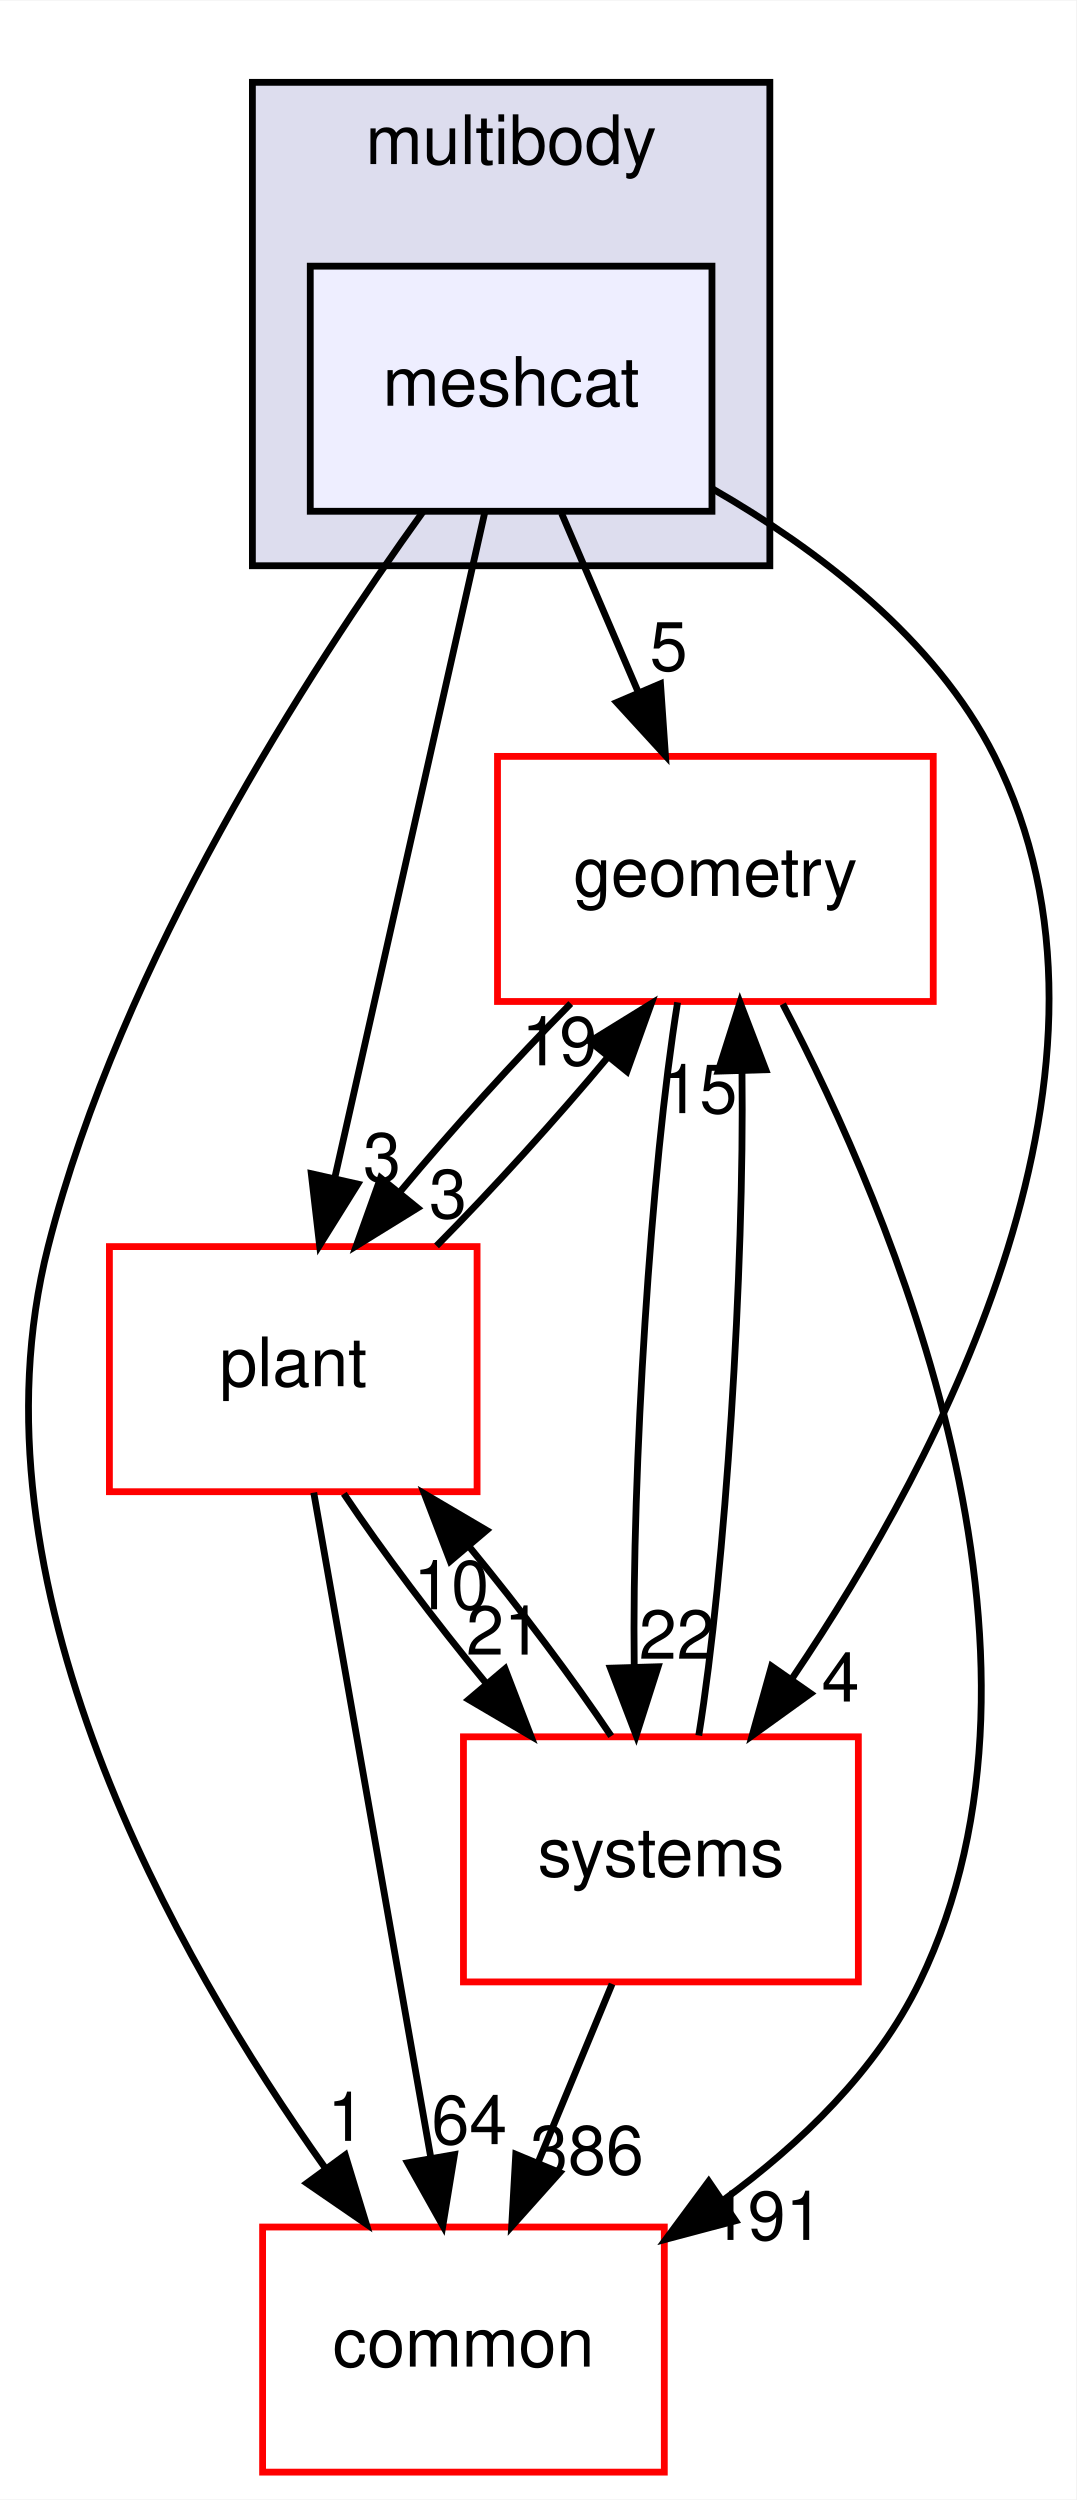
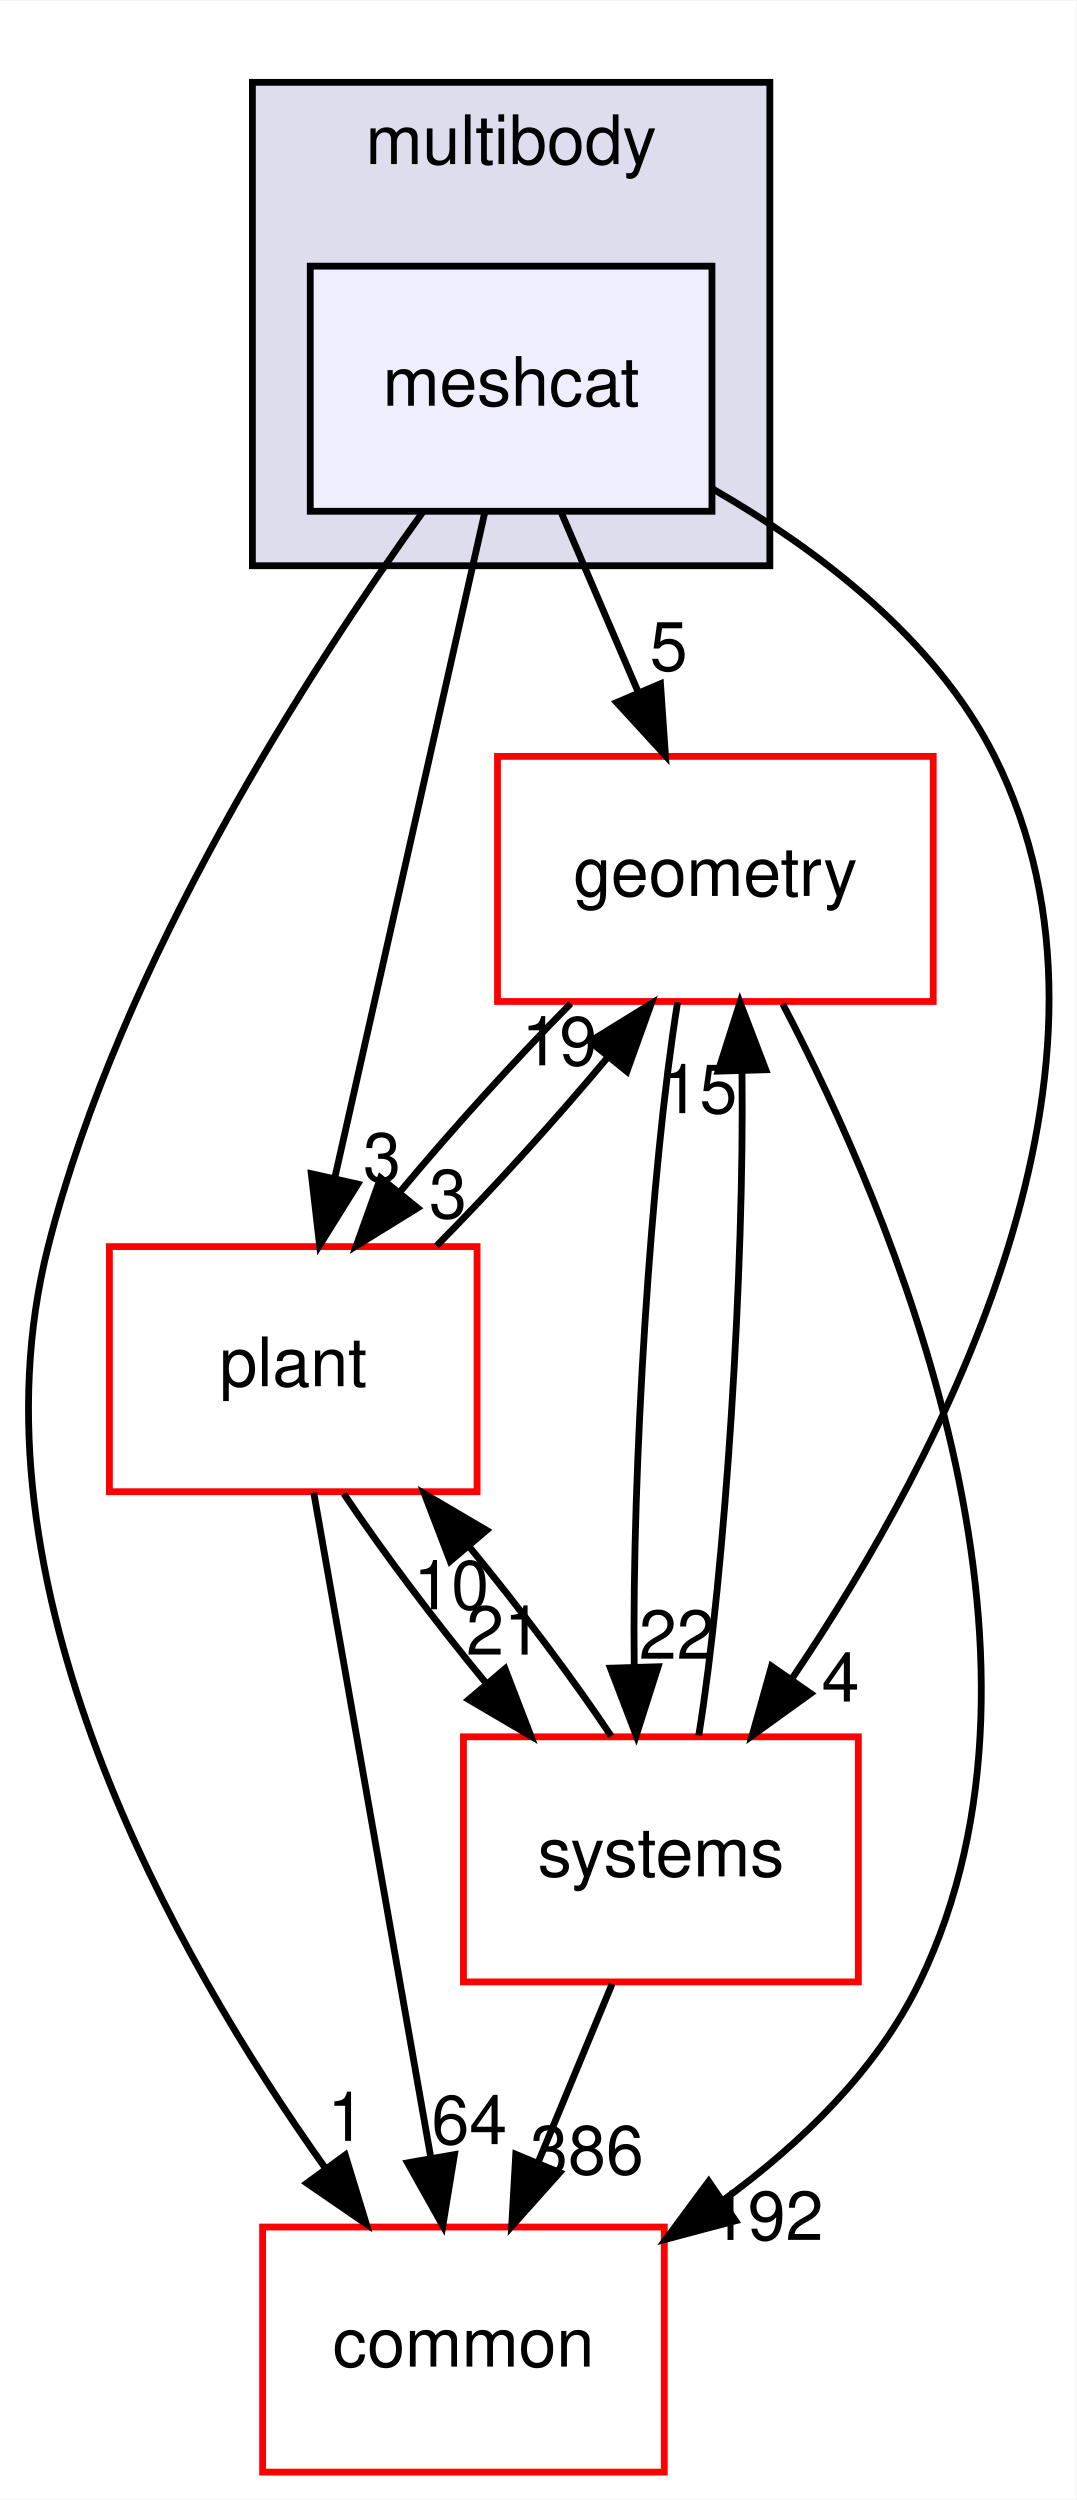
<svg xmlns="http://www.w3.org/2000/svg" xmlns:xlink="http://www.w3.org/1999/xlink" width="158pt" height="367pt" viewBox="0.00 0.00 158.08 367.00">
  <g id="graph0" class="graph" transform="scale(1 1) rotate(0) translate(4 363)">
    <polygon fill="white" stroke="transparent" points="-4,4 -4,-363 154.08,-363 154.08,4 -4,4" />
    <g id="clust1" class="cluster">
      <g id="a_clust1">
        <a xlink:href="dir_39b8b3c6654246a9c12332c930bc7d3f.html" target="_top" xlink:title="multibody">
          <polygon fill="#ddddee" stroke="black" points="33.07,-280 33.07,-351 109.07,-351 109.07,-280 33.07,-280" />
          <text text-anchor="middle" x="71.07" y="-339" font-family="Helvetica,sans-Serif" font-size="10.00">multibody</text>
        </a>
      </g>
    </g>
    <g id="node1" class="node">
      <g id="a_node1">
        <a xlink:href="dir_4e7f59081b2683f4314b7e1101ce9a3e.html" target="_top" xlink:title="meshcat">
          <polygon fill="#eeeeff" stroke="black" points="100.57,-324 41.57,-324 41.57,-288 100.57,-288 100.57,-324" />
          <text text-anchor="middle" x="71.07" y="-303.5" font-family="Helvetica,sans-Serif" font-size="10.00">meshcat</text>
        </a>
      </g>
    </g>
    <g id="node2" class="node">
      <g id="a_node2">
        <a xlink:href="dir_a36da230f0956f48b11c85f7d599788f.html" target="_top" xlink:title="common">
          <polygon fill="white" stroke="red" points="93.57,-36 34.57,-36 34.57,0 93.57,0 93.57,-36" />
          <text text-anchor="middle" x="64.07" y="-15.5" font-family="Helvetica,sans-Serif" font-size="10.00">common</text>
        </a>
      </g>
    </g>
    <g id="edge1" class="edge">
      <path fill="none" stroke="black" d="M58.15,-287.96C41.59,-264.93 13.73,-221.9 3.07,-180 -9.46,-130.75 21.56,-75.91 43.8,-44.62" />
      <polygon fill="black" stroke="black" points="46.71,-46.58 49.8,-36.44 41.07,-42.44 46.71,-46.58" />
      <g id="a_edge1-headlabel">
        <a xlink:href="dir_000080_000012.html" target="_top" xlink:title="1">
          <text text-anchor="middle" x="46.87" y="-48.65" font-family="Helvetica,sans-Serif" font-size="10.00">1</text>
        </a>
      </g>
    </g>
    <g id="node3" class="node">
      <g id="a_node3">
        <a xlink:href="dir_d739e095b49d8b72164589d00310017d.html" target="_top" xlink:title="geometry">
          <polygon fill="white" stroke="red" points="133.07,-252 69.07,-252 69.07,-216 133.07,-216 133.07,-252" />
          <text text-anchor="middle" x="101.07" y="-231.5" font-family="Helvetica,sans-Serif" font-size="10.00">geometry</text>
        </a>
      </g>
    </g>
    <g id="edge2" class="edge">
      <path fill="none" stroke="black" d="M78.48,-287.7C81.86,-279.81 85.94,-270.3 89.69,-261.55" />
      <polygon fill="black" stroke="black" points="93.01,-262.67 93.74,-252.1 86.58,-259.92 93.01,-262.67" />
      <g id="a_edge2-headlabel">
        <a xlink:href="dir_000080_000048.html" target="_top" xlink:title="5">
          <text text-anchor="middle" x="94.21" y="-264.6" font-family="Helvetica,sans-Serif" font-size="10.00">5</text>
        </a>
      </g>
    </g>
    <g id="node4" class="node">
      <g id="a_node4">
        <a xlink:href="dir_656f7d340c0f5b4ecaf881820f2aea38.html" target="_top" xlink:title="plant">
          <polygon fill="white" stroke="red" points="66.07,-180 12.07,-180 12.07,-144 66.07,-144 66.07,-180" />
          <text text-anchor="middle" x="39.07" y="-159.5" font-family="Helvetica,sans-Serif" font-size="10.00">plant</text>
        </a>
      </g>
    </g>
    <g id="edge3" class="edge">
      <path fill="none" stroke="black" d="M67.21,-287.87C61.73,-263.56 51.65,-218.82 45.15,-190.01" />
      <polygon fill="black" stroke="black" points="48.55,-189.18 42.94,-180.19 41.72,-190.71 48.55,-189.18" />
      <g id="a_edge3-headlabel">
        <a xlink:href="dir_000080_000083.html" target="_top" xlink:title="3">
          <text text-anchor="middle" x="52.11" y="-189.56" font-family="Helvetica,sans-Serif" font-size="10.00">3</text>
        </a>
      </g>
    </g>
    <g id="node5" class="node">
      <g id="a_node5">
        <a xlink:href="dir_b7a0e33b407baa23d8a077e33033c988.html" target="_top" xlink:title="systems">
          <polygon fill="white" stroke="red" points="122.07,-108 64.07,-108 64.07,-72 122.07,-72 122.07,-108" />
          <text text-anchor="middle" x="93.07" y="-87.5" font-family="Helvetica,sans-Serif" font-size="10.00">systems</text>
        </a>
      </g>
    </g>
    <g id="edge4" class="edge">
      <path fill="none" stroke="black" d="M100.68,-291.28C116.04,-282.44 133.38,-269.33 142.07,-252 164.69,-206.88 134.47,-149.34 112.42,-116.69" />
      <polygon fill="black" stroke="black" points="115.06,-114.36 106.47,-108.17 109.32,-118.37 115.06,-114.36" />
      <g id="a_edge4-headlabel">
        <a xlink:href="dir_000080_000096.html" target="_top" xlink:title="4">
          <text text-anchor="middle" x="119.45" y="-113.18" font-family="Helvetica,sans-Serif" font-size="10.00">4</text>
        </a>
      </g>
    </g>
    <g id="edge5" class="edge">
      <path fill="none" stroke="black" d="M110.97,-215.63C126.97,-185.07 154.48,-120.37 131.07,-72 124.78,-59 113.58,-48.22 102.12,-39.86" />
      <polygon fill="black" stroke="black" points="104.03,-36.92 93.79,-34.2 100.09,-42.71 104.03,-36.92" />
      <g id="a_edge5-headlabel">
-         <a xlink:href="dir_000048_000012.html" target="_top" xlink:title="191">
-           <text text-anchor="middle" x="108.6" y="-34.1" font-family="Helvetica,sans-Serif" font-size="10.00">191</text>
+         <a xlink:href="dir_000048_000012.html" target="_top" xlink:title="192">
+           <text text-anchor="middle" x="108.6" y="-34.1" font-family="Helvetica,sans-Serif" font-size="10.00">192</text>
        </a>
      </g>
    </g>
    <g id="edge6" class="edge">
      <path fill="none" stroke="black" d="M79.83,-215.7C71.61,-207.39 62.46,-197.28 54.83,-188.14" />
      <polygon fill="black" stroke="black" points="57.33,-185.67 48.32,-180.1 51.89,-190.08 57.33,-185.67" />
      <g id="a_edge6-headlabel">
        <a xlink:href="dir_000048_000083.html" target="_top" xlink:title="3">
          <text text-anchor="middle" x="61.8" y="-184.18" font-family="Helvetica,sans-Serif" font-size="10.00">3</text>
        </a>
      </g>
    </g>
    <g id="edge7" class="edge">
      <path fill="none" stroke="black" d="M95.52,-215.87C91.6,-191.67 88.8,-147.21 89.15,-118.39" />
      <polygon fill="black" stroke="black" points="92.66,-118.29 89.44,-108.19 85.66,-118.08 92.66,-118.29" />
      <g id="a_edge7-headlabel">
        <a xlink:href="dir_000048_000096.html" target="_top" xlink:title="22">
          <text text-anchor="middle" x="95.39" y="-119.46" font-family="Helvetica,sans-Serif" font-size="10.00">22</text>
        </a>
      </g>
    </g>
    <g id="edge8" class="edge">
      <path fill="none" stroke="black" d="M42.08,-143.87C46.34,-119.67 54.17,-75.21 59.24,-46.39" />
      <polygon fill="black" stroke="black" points="62.75,-46.64 61.04,-36.19 55.86,-45.43 62.75,-46.64" />
      <g id="a_edge8-headlabel">
        <a xlink:href="dir_000083_000012.html" target="_top" xlink:title="64">
          <text text-anchor="middle" x="64.93" y="-48.18" font-family="Helvetica,sans-Serif" font-size="10.00">64</text>
        </a>
      </g>
    </g>
    <g id="edge9" class="edge">
      <path fill="none" stroke="black" d="M60.11,-180.1C68.39,-188.47 77.66,-198.69 85.36,-207.92" />
      <polygon fill="black" stroke="black" points="82.64,-210.13 91.66,-215.7 88.08,-205.72 82.64,-210.13" />
      <g id="a_edge9-headlabel">
        <a xlink:href="dir_000083_000048.html" target="_top" xlink:title="19">
          <text text-anchor="middle" x="78.17" y="-206.62" font-family="Helvetica,sans-Serif" font-size="10.00">19</text>
        </a>
      </g>
    </g>
    <g id="edge10" class="edge">
      <path fill="none" stroke="black" d="M46.5,-143.7C52.11,-135.3 59.81,-125.07 67.4,-115.86" />
      <polygon fill="black" stroke="black" points="70.18,-117.99 73.98,-108.1 64.84,-113.47 70.18,-117.99" />
      <g id="a_edge10-headlabel">
        <a xlink:href="dir_000083_000096.html" target="_top" xlink:title="21">
          <text text-anchor="middle" x="70.02" y="-120.07" font-family="Helvetica,sans-Serif" font-size="10.00">21</text>
        </a>
      </g>
    </g>
    <g id="edge11" class="edge">
      <path fill="none" stroke="black" d="M85.9,-71.7C82.63,-63.81 78.69,-54.3 75.06,-45.55" />
      <polygon fill="black" stroke="black" points="78.21,-44 71.15,-36.1 71.75,-46.68 78.21,-44" />
      <g id="a_edge11-headlabel">
        <a xlink:href="dir_000096_000012.html" target="_top" xlink:title="386">
          <text text-anchor="middle" x="82.21" y="-43.74" font-family="Helvetica,sans-Serif" font-size="10.00">386</text>
        </a>
      </g>
    </g>
    <g id="edge12" class="edge">
      <path fill="none" stroke="black" d="M98.63,-108.19C102.55,-132.42 105.34,-176.89 104.98,-205.68" />
      <polygon fill="black" stroke="black" points="101.48,-205.77 104.69,-215.87 108.47,-205.98 101.48,-205.77" />
      <g id="a_edge12-headlabel">
        <a xlink:href="dir_000096_000048.html" target="_top" xlink:title="15">
          <text text-anchor="middle" x="98.74" y="-199.6" font-family="Helvetica,sans-Serif" font-size="10.00">15</text>
        </a>
      </g>
    </g>
    <g id="edge13" class="edge">
      <path fill="none" stroke="black" d="M85.77,-108.1C80.19,-116.47 72.51,-126.69 64.92,-135.92" />
      <polygon fill="black" stroke="black" points="62.12,-133.8 58.33,-143.7 67.46,-138.33 62.12,-133.8" />
      <g id="a_edge13-headlabel">
        <a xlink:href="dir_000096_000083.html" target="_top" xlink:title="10">
          <text text-anchor="middle" x="62.28" y="-126.73" font-family="Helvetica,sans-Serif" font-size="10.00">10</text>
        </a>
      </g>
    </g>
  </g>
</svg>
